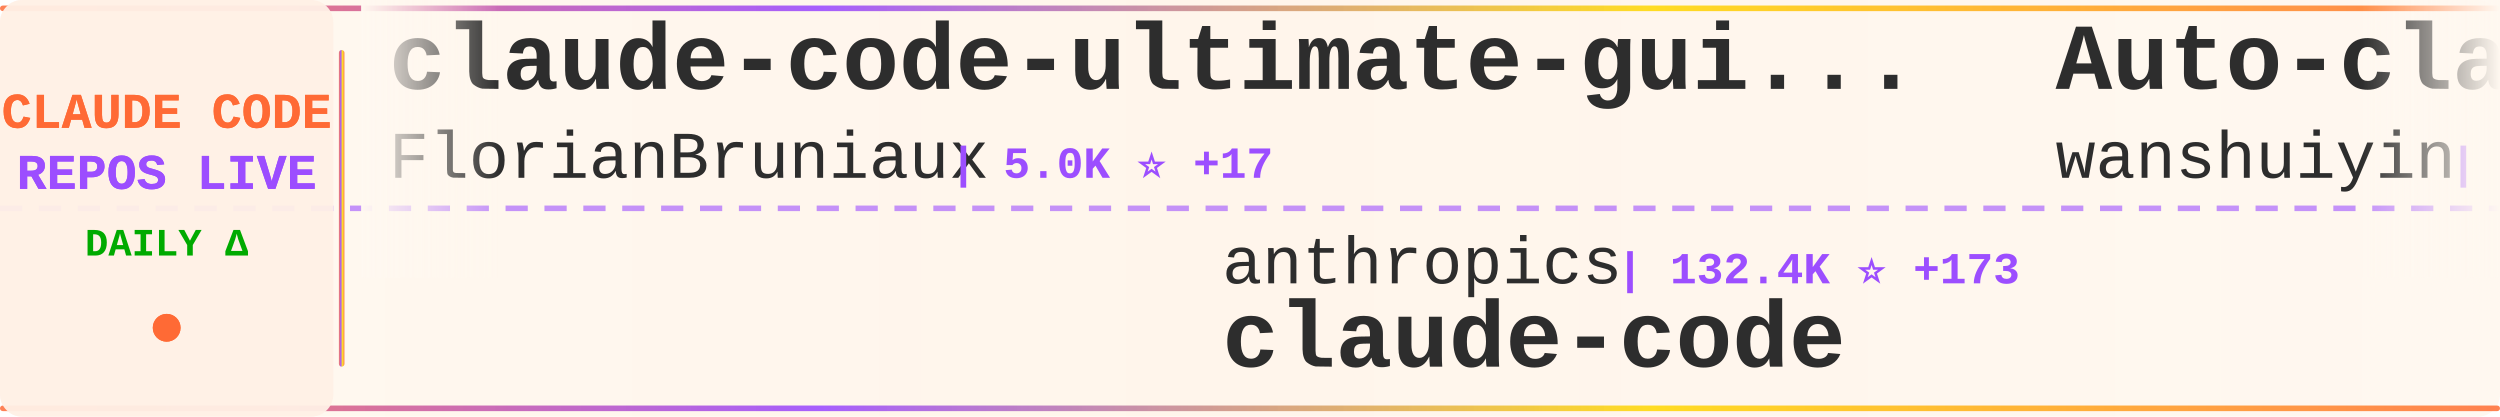
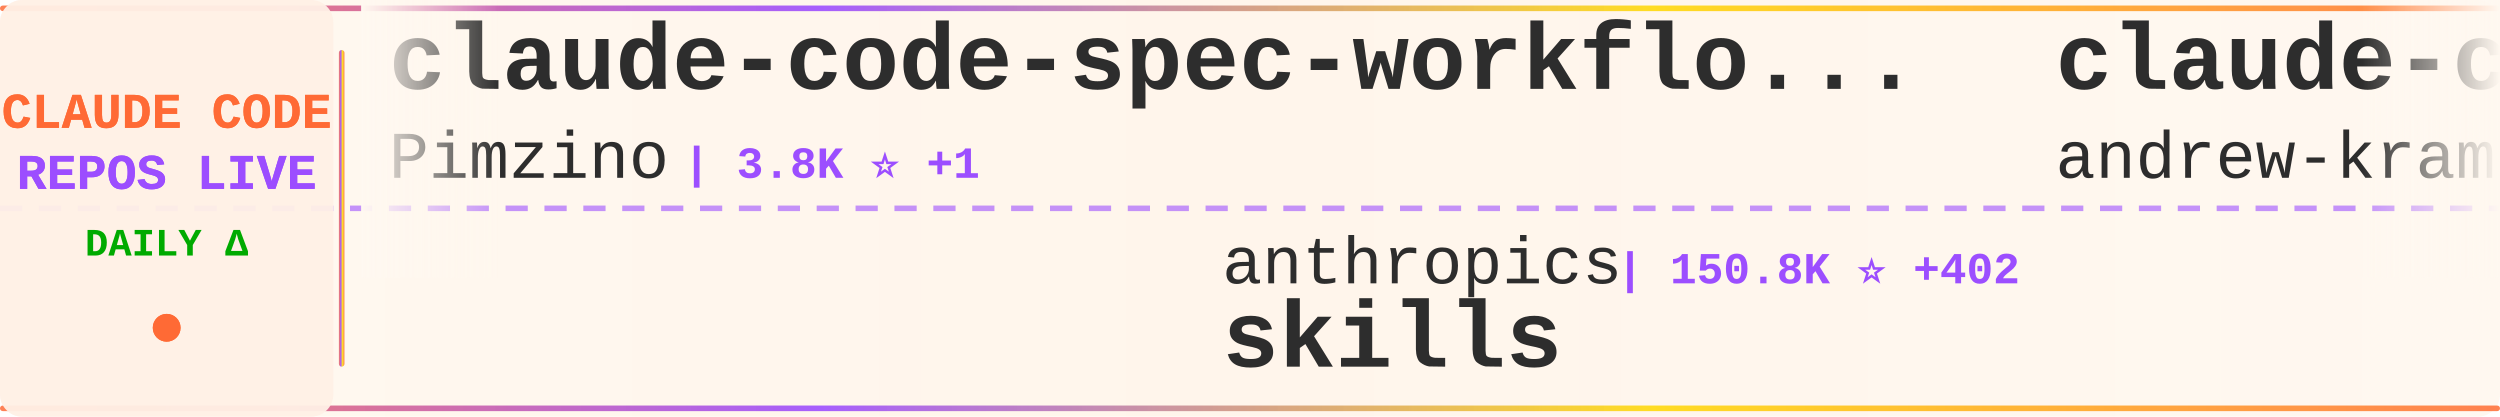
<svg xmlns="http://www.w3.org/2000/svg" width="900" height="150">
  <defs>
    <linearGradient id="tickerBg" x1="0%" y1="0%" x2="100%" y2="0%">
      <stop offset="0%" style="stop-color:#fff8f0;stop-opacity:0.98" />
      <stop offset="50%" style="stop-color:#fff5eb;stop-opacity:1" />
      <stop offset="100%" style="stop-color:#fff8f0;stop-opacity:0.98" />
    </linearGradient>
    <linearGradient id="borderGrad" x1="0%" y1="0%" x2="100%" y2="0%">
      <stop offset="0%" style="stop-color:#FF6B35;stop-opacity:0.85">
        <animate attributeName="stop-opacity" values="0.85;1;0.85" dur="2s" repeatCount="indefinite" />
      </stop>
      <stop offset="33%" style="stop-color:#9C4EFF;stop-opacity:0.9">
        <animate attributeName="stop-opacity" values="0.9;1;0.9" dur="2.2s" repeatCount="indefinite" />
      </stop>
      <stop offset="66%" style="stop-color:#FFD700;stop-opacity:0.85">
        <animate attributeName="stop-opacity" values="0.85;1;0.85" dur="1.8s" repeatCount="indefinite" />
      </stop>
      <stop offset="100%" style="stop-color:#FF6B35;stop-opacity:0.85">
        <animate attributeName="stop-opacity" values="0.85;1;0.85" dur="2s" repeatCount="indefinite" />
      </stop>
    </linearGradient>
    <filter id="textGlow">
      <feGaussianBlur stdDeviation="0.15" result="coloredBlur" />
      <feMerge>
        <feMergeNode in="coloredBlur" />
        <feMergeNode in="SourceGraphic" />
      </feMerge>
    </filter>
    <filter id="metricGlow">
      <feGaussianBlur stdDeviation="0.2" result="coloredBlur" />
      <feMerge>
        <feMergeNode in="coloredBlur" />
        <feMergeNode in="SourceGraphic" />
      </feMerge>
    </filter>
    <linearGradient id="leftFade" x1="0%" y1="0%" x2="100%" y2="0%">
      <stop offset="0%" style="stop-color:#fff8f0;stop-opacity:1" />
      <stop offset="100%" style="stop-color:#fff8f0;stop-opacity:0" />
    </linearGradient>
    <linearGradient id="rightFade" x1="0%" y1="0%" x2="100%" y2="0%">
      <stop offset="0%" style="stop-color:#fff8f0;stop-opacity:0" />
      <stop offset="100%" style="stop-color:#fff8f0;stop-opacity:1" />
    </linearGradient>
  </defs>
  <rect width="900" height="150" fill="url(#tickerBg)" rx="8" />
  <rect x="0" y="2" width="900" height="2" fill="url(#borderGrad)" rx="1" />
  <rect x="0" y="146" width="900" height="2" fill="url(#borderGrad)" rx="1" />
  <line x1="0" y1="75" x2="900" y2="75" stroke="#9C4EFF" stroke-width="2" stroke-dasharray="8 6" opacity="0.6" />
  <rect x="0" y="0" width="120" height="150" fill="#fff0e6" opacity="0.95" rx="8" />
  <text x="60" y="46" font-family="'Courier New', monospace" font-size="18" font-weight="bold" fill="#FF6B35" text-anchor="middle" filter="url(#textGlow)">
    CLAUDE CODE
  </text>
  <text x="60" y="68" font-family="'Courier New', monospace" font-size="18" font-weight="bold" fill="#9C4EFF" text-anchor="middle" filter="url(#textGlow)">
    REPOS LIVE
  </text>
  <text x="60" y="92" font-family="'Courier New', monospace" font-size="14" font-weight="bold" fill="#00aa00" text-anchor="middle">
    DAILY Δ
  </text>
  <circle cx="60" cy="118" r="5" fill="#FF6B35" filter="url(#metricGlow)">
    <animate attributeName="r" values="4;6;4" dur="1.5s" repeatCount="indefinite" />
    <animate attributeName="opacity" values="0.6;1;0.6" dur="1.5s" repeatCount="indefinite" />
  </circle>
  <rect x="122" y="18" width="2" height="114" fill="url(#borderGrad)" rx="1" />
  <clipPath id="tickerClip">
    <rect x="130" y="0" width="770" height="150" />
  </clipPath>
  <g clip-path="url(#tickerClip)">
    <g id="tickerItems">
      <animateTransform attributeName="transform" attributeType="XML" type="translate" from="0 0" to="-3000 0" dur="54s" repeatCount="indefinite" />
      <g transform="translate(0, 0)">
-         <text x="140" y="32" font-family="'Courier New', monospace" font-size="34" font-weight="bold" fill="#2d2d2d">claude-code-ultimate-gui...</text>
-         <text x="140" y="64" font-family="'Courier New', monospace" font-size="24" font-weight="normal" fill="#2d2d2d" opacity="1.0">FlorianBruniaux</text>
-         <text x="342" y="64" font-family="'Courier New', monospace" font-size="16" font-weight="bold" fill="#9C4EFF"> | 5.0K ⭐ +17</text>
+         <text x="140" y="32" font-family="'Courier New', monospace" font-size="34" font-weight="bold" fill="#2d2d2d">claude-code-spec-workflo...</text>
+         <text x="140" y="64" font-family="'Courier New', monospace" font-size="24" font-weight="normal" fill="#2d2d2d" opacity="1.0">Pimzino</text>
+         <text x="246" y="64" font-family="'Courier New', monospace" font-size="16" font-weight="bold" fill="#9C4EFF"> | 3.8K ⭐ +1</text>
      </g>
      <g transform="translate(300, 0)">
        <text x="140" y="102" font-family="'Courier New', monospace" font-size="24" font-weight="normal" fill="#2d2d2d" opacity="1.0">anthropics</text>
-         <text x="282" y="102" font-family="'Courier New', monospace" font-size="16" font-weight="bold" fill="#9C4EFF"> | 132.4K ⭐ +173</text>
+         <text x="282" y="102" font-family="'Courier New', monospace" font-size="16" font-weight="bold" fill="#9C4EFF"> | 150.8K ⭐ +402</text>
+         <text x="140" y="132" font-family="'Courier New', monospace" font-size="34" font-weight="bold" fill="#2d2d2d">skills</text>
+       </g>
+       <g transform="translate(600, 0)">
+         <text x="140" y="32" font-family="'Courier New', monospace" font-size="34" font-weight="bold" fill="#2d2d2d">claude-code-source-build</text>
+         <text x="140" y="64" font-family="'Courier New', monospace" font-size="24" font-weight="normal" fill="#2d2d2d" opacity="1.0">andrew-kramer-inno</text>
+         <text x="378" y="64" font-family="'Courier New', monospace" font-size="16" font-weight="bold" fill="#9C4EFF"> | 591 ⭐</text>
+       </g>
+       <g transform="translate(900, 0)">
+         <text x="140" y="102" font-family="'Courier New', monospace" font-size="24" font-weight="normal" fill="#2d2d2d" opacity="1.0">Hyper66666</text>
+         <text x="282" y="102" font-family="'Courier New', monospace" font-size="16" font-weight="bold" fill="#9C4EFF"> | 215 ⭐</text>
+         <text x="140" y="132" font-family="'Courier New', monospace" font-size="34" font-weight="bold" fill="#2d2d2d">claude-code-sourcemap</text>
+       </g>
+       <g transform="translate(1200, 0)">
+         <text x="140" y="32" font-family="'Courier New', monospace" font-size="34" font-weight="bold" fill="#2d2d2d">claude-code-from-scratch</text>
+         <text x="140" y="64" font-family="'Courier New', monospace" font-size="24" font-weight="normal" fill="#2d2d2d" opacity="1.0">Windy3f3f3f3f</text>
+         <text x="318" y="64" font-family="'Courier New', monospace" font-size="16" font-weight="bold" fill="#9C4EFF"> | 1.4K ⭐ +4</text>
+       </g>
+       <g transform="translate(1500, 0)">
+         <text x="140" y="102" font-family="'Courier New', monospace" font-size="24" font-weight="normal" fill="#2d2d2d" opacity="1.0">claude-code-best</text>
+         <text x="354" y="102" font-family="'Courier New', monospace" font-size="16" font-weight="bold" fill="#9C4EFF"> | 20.0K ⭐ +45</text>
        <text x="140" y="132" font-family="'Courier New', monospace" font-size="34" font-weight="bold" fill="#2d2d2d">claude-code</text>
      </g>
-       <g transform="translate(600, 0)">
-         <text x="140" y="32" font-family="'Courier New', monospace" font-size="34" font-weight="bold" fill="#2d2d2d">Auto-claude-code-researc...</text>
-         <text x="140" y="64" font-family="'Courier New', monospace" font-size="24" font-weight="normal" fill="#2d2d2d" opacity="1.0">wanshuiyin</text>
-         <text x="282" y="64" font-family="'Courier New', monospace" font-size="16" font-weight="bold" fill="#9C4EFF"> | 12.1K ⭐ +37</text>
-       </g>
-       <g transform="translate(900, 0)">
-         <text x="140" y="102" font-family="'Courier New', monospace" font-size="24" font-weight="normal" fill="#2d2d2d" opacity="1.0">Donchitos</text>
-         <text x="270" y="102" font-family="'Courier New', monospace" font-size="16" font-weight="bold" fill="#9C4EFF"> | 21.6K ⭐ +54</text>
-         <text x="140" y="132" font-family="'Courier New', monospace" font-size="34" font-weight="bold" fill="#2d2d2d">Claude-Code-Game-Studios</text>
-       </g>
-       <g transform="translate(1200, 0)">
-         <text x="140" y="32" font-family="'Courier New', monospace" font-size="34" font-weight="bold" fill="#2d2d2d">awesome-claude-code</text>
-         <text x="140" y="64" font-family="'Courier New', monospace" font-size="24" font-weight="normal" fill="#2d2d2d" opacity="1.0">jqueryscript</text>
-         <text x="306" y="64" font-family="'Courier New', monospace" font-size="16" font-weight="bold" fill="#9C4EFF"> | 423 ⭐</text>
-       </g>
-       <g transform="translate(1500, 0)">
-         <text x="140" y="102" font-family="'Courier New', monospace" font-size="24" font-weight="normal" fill="#2d2d2d" opacity="1.0">lorryjovens-hub</text>
-         <text x="342" y="102" font-family="'Courier New', monospace" font-size="16" font-weight="bold" fill="#9C4EFF"> | 1.6K ⭐ +2</text>
-         <text x="140" y="132" font-family="'Courier New', monospace" font-size="34" font-weight="bold" fill="#2d2d2d">claude-code-rust</text>
-       </g>
      <g transform="translate(1800, 0)">
-         <text x="140" y="32" font-family="'Courier New', monospace" font-size="34" font-weight="bold" fill="#2d2d2d">Claude-Code-Usage-Monito...</text>
-         <text x="140" y="64" font-family="'Courier New', monospace" font-size="24" font-weight="normal" fill="#2d2d2d" opacity="1.0">Maciek-roboblog</text>
-         <text x="342" y="64" font-family="'Courier New', monospace" font-size="16" font-weight="bold" fill="#9C4EFF"> | 8.2K ⭐ +3</text>
+         <text x="140" y="32" font-family="'Courier New', monospace" font-size="34" font-weight="bold" fill="#2d2d2d">claude-code-hooks-master...</text>
+         <text x="140" y="64" font-family="'Courier New', monospace" font-size="24" font-weight="normal" fill="#2d2d2d" opacity="1.0">disler</text>
+         <text x="234" y="64" font-family="'Courier New', monospace" font-size="16" font-weight="bold" fill="#9C4EFF"> | 3.8K ⭐ +5</text>
      </g>
      <g transform="translate(2100, 0)">
-         <text x="140" y="102" font-family="'Courier New', monospace" font-size="24" font-weight="normal" fill="#2d2d2d" opacity="1.0">lowcortisolprogrammer</text>
-         <text x="414" y="102" font-family="'Courier New', monospace" font-size="16" font-weight="bold" fill="#9C4EFF"> | 172 ⭐</text>
-         <text x="140" y="132" font-family="'Courier New', monospace" font-size="34" font-weight="bold" fill="#2d2d2d">claude-code</text>
+         <text x="140" y="102" font-family="'Courier New', monospace" font-size="24" font-weight="normal" fill="#2d2d2d" opacity="1.0">Cranot</text>
+         <text x="234" y="102" font-family="'Courier New', monospace" font-size="16" font-weight="bold" fill="#9C4EFF"> | 2.8K ⭐ +1</text>
+         <text x="140" y="132" font-family="'Courier New', monospace" font-size="34" font-weight="bold" fill="#2d2d2d">claude-code-guide</text>
      </g>
      <g transform="translate(2400, 0)">
-         <text x="140" y="32" font-family="'Courier New', monospace" font-size="34" font-weight="bold" fill="#2d2d2d">awesome-claude-code-suba...</text>
-         <text x="140" y="64" font-family="'Courier New', monospace" font-size="24" font-weight="normal" fill="#2d2d2d" opacity="1.0">VoltAgent</text>
-         <text x="270" y="64" font-family="'Courier New', monospace" font-size="16" font-weight="bold" fill="#9C4EFF"> | 21.8K ⭐ +56</text>
+         <text x="140" y="32" font-family="'Courier New', monospace" font-size="34" font-weight="bold" fill="#2d2d2d">claude-code</text>
+         <text x="140" y="64" font-family="'Courier New', monospace" font-size="24" font-weight="normal" fill="#2d2d2d" opacity="1.0">tanbiralam</text>
+         <text x="282" y="64" font-family="'Courier New', monospace" font-size="16" font-weight="bold" fill="#9C4EFF"> | 1.9K ⭐ +12</text>
      </g>
      <g transform="translate(2700, 0)">
-         <text x="140" y="102" font-family="'Courier New', monospace" font-size="24" font-weight="normal" fill="#2d2d2d" opacity="1.0">davila7</text>
-         <text x="246" y="102" font-family="'Courier New', monospace" font-size="16" font-weight="bold" fill="#9C4EFF"> | 28.0K ⭐ +26</text>
-         <text x="140" y="132" font-family="'Courier New', monospace" font-size="34" font-weight="bold" fill="#2d2d2d">claude-code-templates</text>
+         <text x="140" y="102" font-family="'Courier New', monospace" font-size="24" font-weight="normal" fill="#2d2d2d" opacity="1.0">alirezarezvani</text>
+         <text x="330" y="102" font-family="'Courier New', monospace" font-size="16" font-weight="bold" fill="#9C4EFF"> | 18.1K ⭐ +98</text>
+         <text x="140" y="132" font-family="'Courier New', monospace" font-size="34" font-weight="bold" fill="#2d2d2d">claude-skills</text>
      </g>
      <g transform="translate(3000, 0)">
-         <text x="140" y="32" font-family="'Courier New', monospace" font-size="34" font-weight="bold" fill="#2d2d2d">claude-code-ultimate-gui...</text>
-         <text x="140" y="64" font-family="'Courier New', monospace" font-size="24" font-weight="normal" fill="#2d2d2d" opacity="1.0">FlorianBruniaux</text>
-         <text x="342" y="64" font-family="'Courier New', monospace" font-size="16" font-weight="bold" fill="#9C4EFF"> | 5.0K ⭐ +17</text>
+         <text x="140" y="32" font-family="'Courier New', monospace" font-size="34" font-weight="bold" fill="#2d2d2d">claude-code-spec-workflo...</text>
+         <text x="140" y="64" font-family="'Courier New', monospace" font-size="24" font-weight="normal" fill="#2d2d2d" opacity="1.0">Pimzino</text>
+         <text x="246" y="64" font-family="'Courier New', monospace" font-size="16" font-weight="bold" fill="#9C4EFF"> | 3.8K ⭐ +1</text>
      </g>
      <g transform="translate(3300, 0)">
        <text x="140" y="102" font-family="'Courier New', monospace" font-size="24" font-weight="normal" fill="#2d2d2d" opacity="1.0">anthropics</text>
-         <text x="282" y="102" font-family="'Courier New', monospace" font-size="16" font-weight="bold" fill="#9C4EFF"> | 132.4K ⭐ +173</text>
-         <text x="140" y="132" font-family="'Courier New', monospace" font-size="34" font-weight="bold" fill="#2d2d2d">claude-code</text>
+         <text x="282" y="102" font-family="'Courier New', monospace" font-size="16" font-weight="bold" fill="#9C4EFF"> | 150.8K ⭐ +402</text>
+         <text x="140" y="132" font-family="'Courier New', monospace" font-size="34" font-weight="bold" fill="#2d2d2d">skills</text>
      </g>
      <g transform="translate(3600, 0)">
-         <text x="140" y="32" font-family="'Courier New', monospace" font-size="34" font-weight="bold" fill="#2d2d2d">Auto-claude-code-researc...</text>
-         <text x="140" y="64" font-family="'Courier New', monospace" font-size="24" font-weight="normal" fill="#2d2d2d" opacity="1.0">wanshuiyin</text>
-         <text x="282" y="64" font-family="'Courier New', monospace" font-size="16" font-weight="bold" fill="#9C4EFF"> | 12.1K ⭐ +37</text>
+         <text x="140" y="32" font-family="'Courier New', monospace" font-size="34" font-weight="bold" fill="#2d2d2d">claude-code-source-build</text>
+         <text x="140" y="64" font-family="'Courier New', monospace" font-size="24" font-weight="normal" fill="#2d2d2d" opacity="1.0">andrew-kramer-inno</text>
+         <text x="378" y="64" font-family="'Courier New', monospace" font-size="16" font-weight="bold" fill="#9C4EFF"> | 591 ⭐</text>
      </g>
      <g transform="translate(3900, 0)">
-         <text x="140" y="102" font-family="'Courier New', monospace" font-size="24" font-weight="normal" fill="#2d2d2d" opacity="1.0">Donchitos</text>
-         <text x="270" y="102" font-family="'Courier New', monospace" font-size="16" font-weight="bold" fill="#9C4EFF"> | 21.6K ⭐ +54</text>
-         <text x="140" y="132" font-family="'Courier New', monospace" font-size="34" font-weight="bold" fill="#2d2d2d">Claude-Code-Game-Studios</text>
+         <text x="140" y="102" font-family="'Courier New', monospace" font-size="24" font-weight="normal" fill="#2d2d2d" opacity="1.0">Hyper66666</text>
+         <text x="282" y="102" font-family="'Courier New', monospace" font-size="16" font-weight="bold" fill="#9C4EFF"> | 215 ⭐</text>
+         <text x="140" y="132" font-family="'Courier New', monospace" font-size="34" font-weight="bold" fill="#2d2d2d">claude-code-sourcemap</text>
      </g>
    </g>
  </g>
  <rect x="130" y="0" width="50" height="100" fill="url(#leftFade)" />
  <rect x="850" y="0" width="50" height="100" fill="url(#rightFade)" />
</svg>
